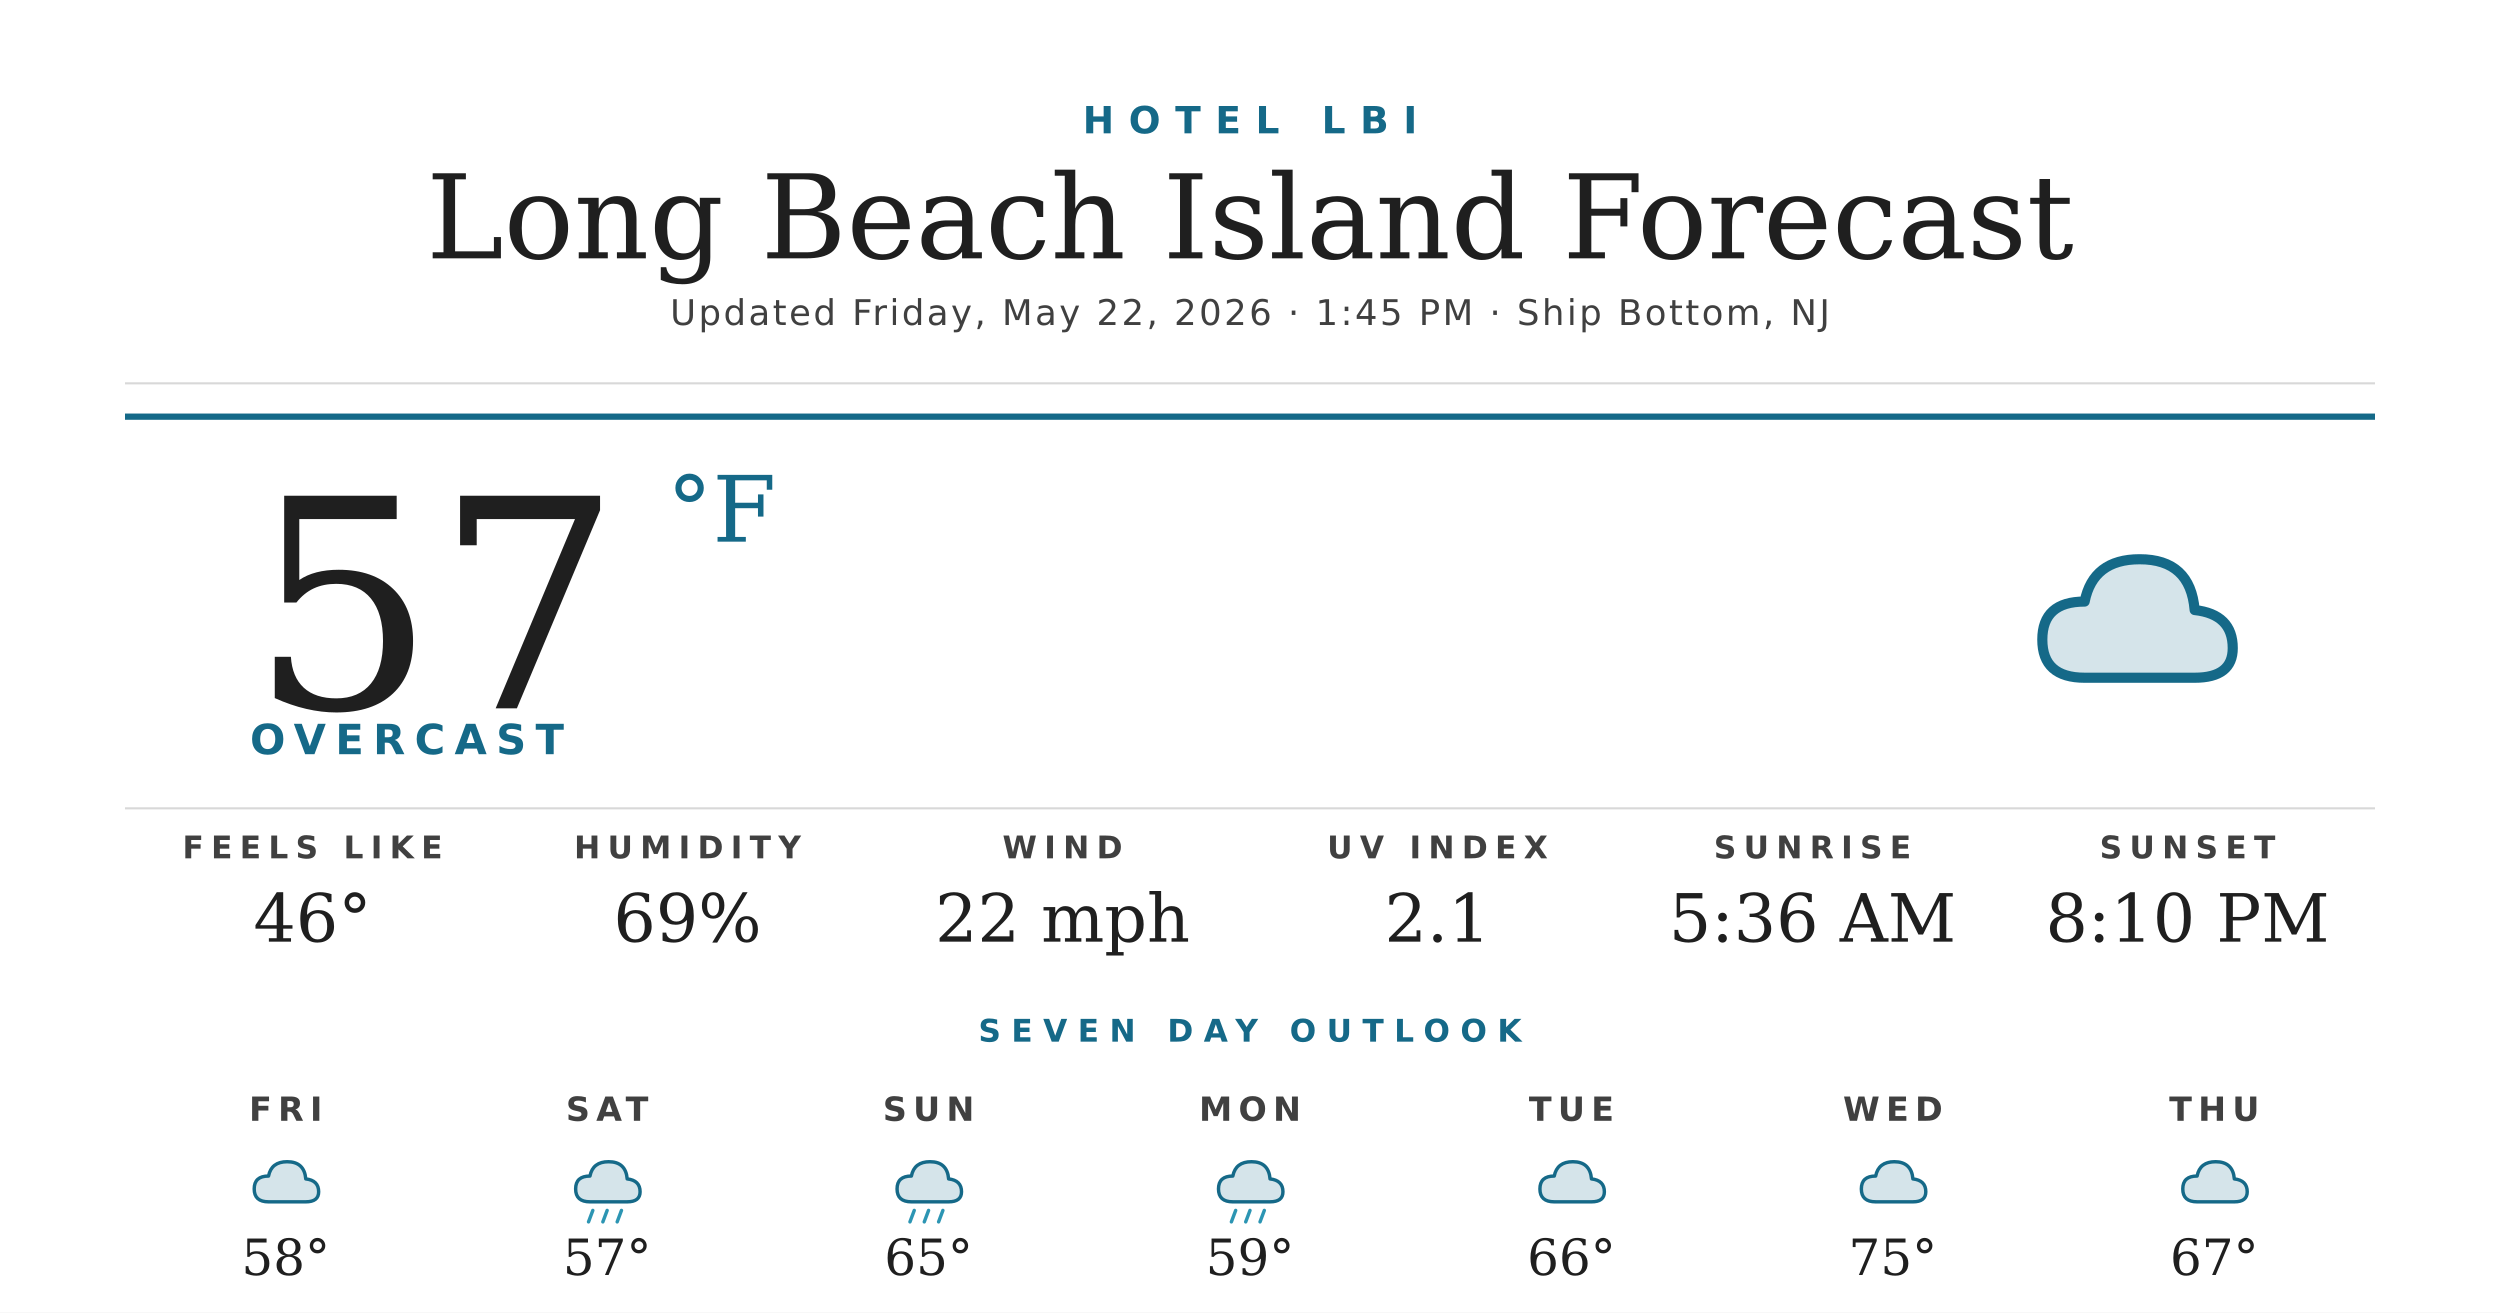
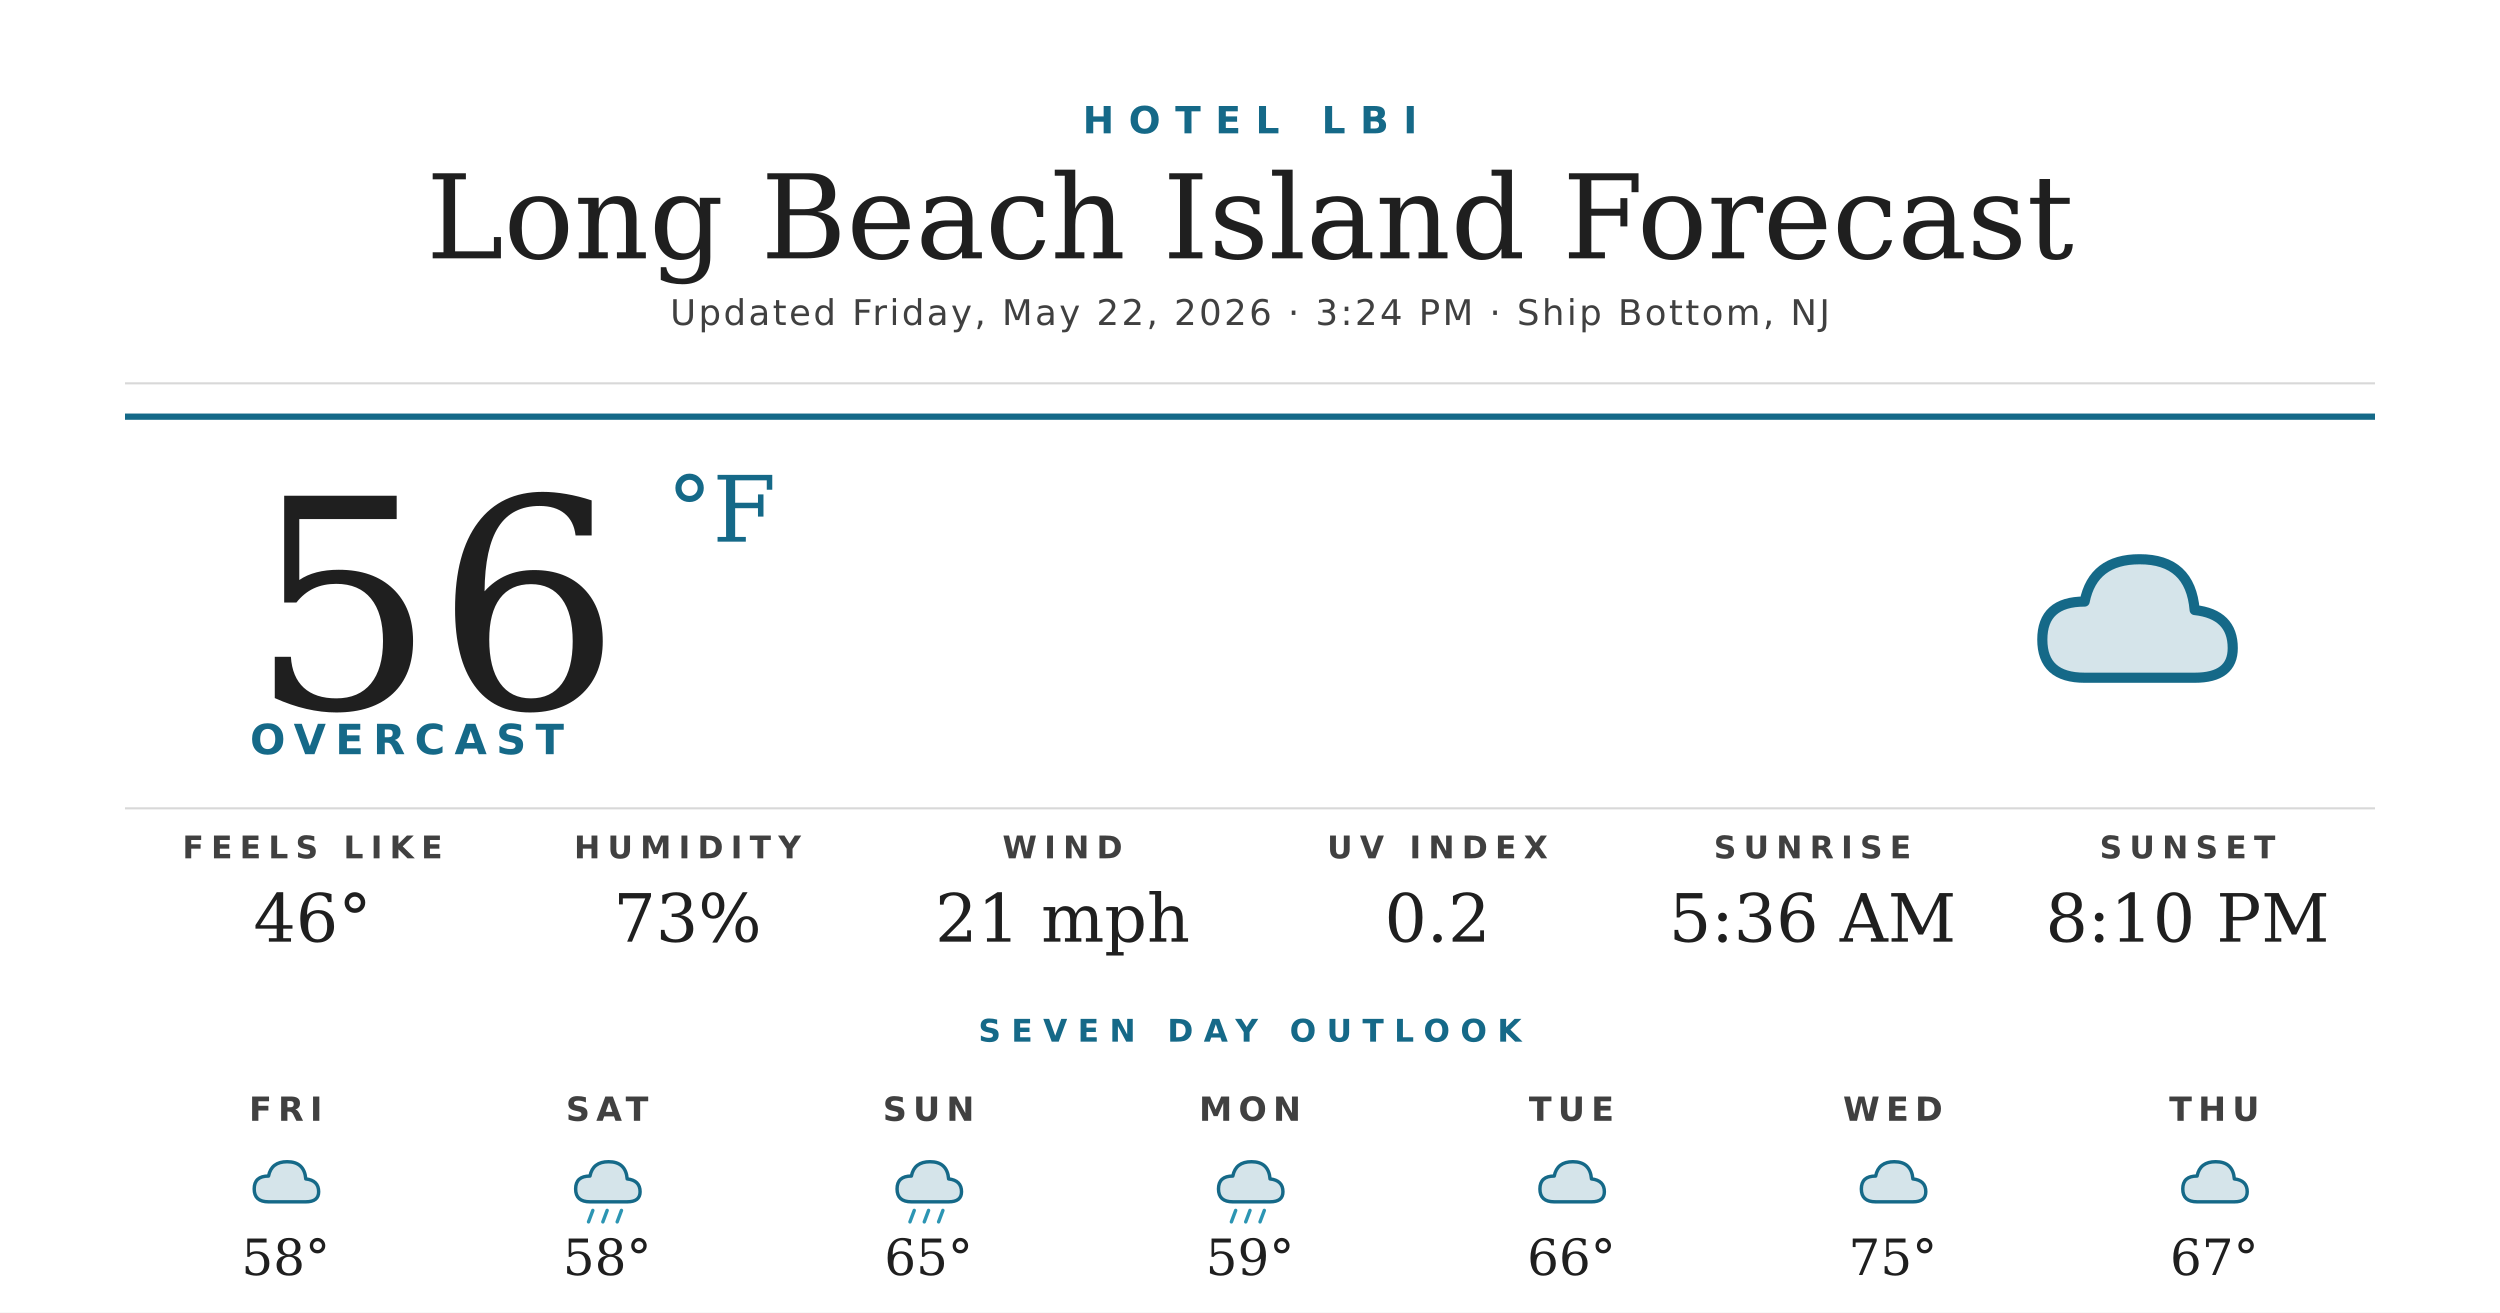
<svg xmlns="http://www.w3.org/2000/svg" width="1200" height="630" viewBox="0 0 1200 630">
  <rect width="1200" height="630" fill="#ffffff" />
  <text x="600" y="64" text-anchor="middle" font-family="'Montserrat Bold', 'Montserrat', 'DejaVu Sans', Helvetica, Arial, sans-serif" font-size="18" font-weight="700" fill="#156988" letter-spacing="7">HOTEL LBI</text>
  <text x="600" y="124" text-anchor="middle" font-family="'Prata', 'DejaVu Serif', Georgia, serif" font-size="56" fill="#1f1f1f">Long Beach Island Forecast</text>
-   <text x="600" y="156" text-anchor="middle" font-family="'Montserrat', 'DejaVu Sans', Helvetica, Arial, sans-serif" font-size="17" font-weight="500" fill="#404040" letter-spacing="1.2">Updated Friday, May 22, 2026 · 1:45 PM · Ship Bottom, NJ</text>
+   <text x="600" y="156" text-anchor="middle" font-family="'Montserrat', 'DejaVu Sans', Helvetica, Arial, sans-serif" font-size="17" font-weight="500" fill="#404040" letter-spacing="1.2">Updated Friday, May 22, 2026 · 3:24 PM · Ship Bottom, NJ</text>
  <line x1="60" y1="184" x2="1140" y2="184" stroke="#d8d8d8" stroke-width="1" />
  <line x1="60" y1="200" x2="1140" y2="200" stroke="#156988" stroke-width="3" />
-   <text x="120" y="340" font-family="'Prata', 'DejaVu Serif', Georgia, serif" font-size="140" fill="#1f1f1f">57</text>
+   <text x="120" y="340" font-family="'Prata', 'DejaVu Serif', Georgia, serif" font-size="140" fill="#1f1f1f">56</text>
  <text x="320" y="260" font-family="'Prata', 'DejaVu Serif', Georgia, serif" font-size="44" fill="#156988">°F</text>
  <text x="120" y="362" font-family="'Montserrat Bold', 'Montserrat', 'DejaVu Sans', Helvetica, Arial, sans-serif" font-size="20" font-weight="700" fill="#156988" letter-spacing="4.5">OVERCAST</text>
  <g transform="translate(960,240) scale(2.03125)">
    <path d="M20 42 Q10 42 10 33 Q10 24 20 24 Q22 14 33 14 Q45 14 46 26 Q55 27 55 35 Q55 42 46 42 Z" fill="#156988" opacity="0.18" />
    <path d="M20 42 Q10 42 10 33 Q10 24 20 24 Q22 14 33 14 Q45 14 46 26 Q55 27 55 35 Q55 42 46 42 Z" fill="none" stroke="#156988" stroke-width="2.4" stroke-linejoin="round" />
  </g>
  <line x1="60" y1="388" x2="1140" y2="388" stroke="#d8d8d8" stroke-width="1" />
  <text x="150" y="412" text-anchor="middle" font-family="'Montserrat Bold', 'Montserrat', 'DejaVu Sans', Helvetica, Arial, sans-serif" font-size="15" font-weight="700" fill="#404040" letter-spacing="3.5">FEELS LIKE</text>
  <text x="150" y="452" text-anchor="middle" font-family="'Prata', 'DejaVu Serif', Georgia, serif" font-size="32" fill="#1f1f1f">46°</text>
  <text x="330" y="412" text-anchor="middle" font-family="'Montserrat Bold', 'Montserrat', 'DejaVu Sans', Helvetica, Arial, sans-serif" font-size="15" font-weight="700" fill="#404040" letter-spacing="3.5">HUMIDITY</text>
-   <text x="330" y="452" text-anchor="middle" font-family="'Prata', 'DejaVu Serif', Georgia, serif" font-size="32" fill="#1f1f1f">69%</text>
+   <text x="330" y="452" text-anchor="middle" font-family="'Prata', 'DejaVu Serif', Georgia, serif" font-size="32" fill="#1f1f1f">73%</text>
  <text x="510" y="412" text-anchor="middle" font-family="'Montserrat Bold', 'Montserrat', 'DejaVu Sans', Helvetica, Arial, sans-serif" font-size="15" font-weight="700" fill="#404040" letter-spacing="3.5">WIND</text>
-   <text x="510" y="452" text-anchor="middle" font-family="'Prata', 'DejaVu Serif', Georgia, serif" font-size="32" fill="#1f1f1f">22 mph</text>
+   <text x="510" y="452" text-anchor="middle" font-family="'Prata', 'DejaVu Serif', Georgia, serif" font-size="32" fill="#1f1f1f">21 mph</text>
  <text x="690" y="412" text-anchor="middle" font-family="'Montserrat Bold', 'Montserrat', 'DejaVu Sans', Helvetica, Arial, sans-serif" font-size="15" font-weight="700" fill="#404040" letter-spacing="3.5">UV INDEX</text>
-   <text x="690" y="452" text-anchor="middle" font-family="'Prata', 'DejaVu Serif', Georgia, serif" font-size="32" fill="#1f1f1f">2.1</text>
+   <text x="690" y="452" text-anchor="middle" font-family="'Prata', 'DejaVu Serif', Georgia, serif" font-size="32" fill="#1f1f1f">0.2</text>
  <text x="870" y="412" text-anchor="middle" font-family="'Montserrat Bold', 'Montserrat', 'DejaVu Sans', Helvetica, Arial, sans-serif" font-size="15" font-weight="700" fill="#404040" letter-spacing="3.5">SUNRISE</text>
  <text x="870" y="452" text-anchor="middle" font-family="'Prata', 'DejaVu Serif', Georgia, serif" font-size="32" fill="#1f1f1f">5:36 AM</text>
  <text x="1050" y="412" text-anchor="middle" font-family="'Montserrat Bold', 'Montserrat', 'DejaVu Sans', Helvetica, Arial, sans-serif" font-size="15" font-weight="700" fill="#404040" letter-spacing="3.5">SUNSET</text>
  <text x="1050" y="452" text-anchor="middle" font-family="'Prata', 'DejaVu Serif', Georgia, serif" font-size="32" fill="#1f1f1f">8:10 PM</text>
  <text x="600" y="500" text-anchor="middle" font-family="'Montserrat Bold', 'Montserrat', 'DejaVu Sans', Helvetica, Arial, sans-serif" font-size="15" font-weight="700" fill="#156988" letter-spacing="5">SEVEN DAY OUTLOOK</text>
  <text x="137.143" y="538" text-anchor="middle" font-family="'Montserrat Bold', 'Montserrat', 'DejaVu Sans', Helvetica, Arial, sans-serif" font-size="16" font-weight="700" fill="#404040" letter-spacing="3">FRI</text>
  <g transform="translate(115.1429,548) scale(0.6875)">
    <path d="M20 42 Q10 42 10 33 Q10 24 20 24 Q22 14 33 14 Q45 14 46 26 Q55 27 55 35 Q55 42 46 42 Z" fill="#156988" opacity="0.18" />
    <path d="M20 42 Q10 42 10 33 Q10 24 20 24 Q22 14 33 14 Q45 14 46 26 Q55 27 55 35 Q55 42 46 42 Z" fill="none" stroke="#156988" stroke-width="2.4" stroke-linejoin="round" />
  </g>
  <text x="137.143" y="612" text-anchor="middle" font-family="'Prata', 'DejaVu Serif', Georgia, serif" font-size="24" fill="#1f1f1f">58°</text>
  <text x="291.429" y="538" text-anchor="middle" font-family="'Montserrat Bold', 'Montserrat', 'DejaVu Sans', Helvetica, Arial, sans-serif" font-size="16" font-weight="700" fill="#404040" letter-spacing="3">SAT</text>
  <g transform="translate(269.4286,548) scale(0.6875)">
    <path d="M20 42 Q10 42 10 33 Q10 24 20 24 Q22 14 33 14 Q45 14 46 26 Q55 27 55 35 Q55 42 46 42 Z" fill="#156988" opacity="0.18" />
    <path d="M20 42 Q10 42 10 33 Q10 24 20 24 Q22 14 33 14 Q45 14 46 26 Q55 27 55 35 Q55 42 46 42 Z" fill="none" stroke="#156988" stroke-width="2.4" stroke-linejoin="round" />
    <g stroke="#2C95B3" stroke-width="2.4" stroke-linecap="round">
      <line x1="22" y1="48" x2="19" y2="56" />
      <line x1="32" y1="48" x2="29" y2="56" />
      <line x1="42" y1="48" x2="39" y2="56" />
    </g>
  </g>
-   <text x="291.429" y="612" text-anchor="middle" font-family="'Prata', 'DejaVu Serif', Georgia, serif" font-size="24" fill="#1f1f1f">57°</text>
+   <text x="291.429" y="612" text-anchor="middle" font-family="'Prata', 'DejaVu Serif', Georgia, serif" font-size="24" fill="#1f1f1f">58°</text>
  <text x="445.714" y="538" text-anchor="middle" font-family="'Montserrat Bold', 'Montserrat', 'DejaVu Sans', Helvetica, Arial, sans-serif" font-size="16" font-weight="700" fill="#404040" letter-spacing="3">SUN</text>
  <g transform="translate(423.7143,548) scale(0.6875)">
    <path d="M20 42 Q10 42 10 33 Q10 24 20 24 Q22 14 33 14 Q45 14 46 26 Q55 27 55 35 Q55 42 46 42 Z" fill="#156988" opacity="0.18" />
    <path d="M20 42 Q10 42 10 33 Q10 24 20 24 Q22 14 33 14 Q45 14 46 26 Q55 27 55 35 Q55 42 46 42 Z" fill="none" stroke="#156988" stroke-width="2.4" stroke-linejoin="round" />
    <g stroke="#2C95B3" stroke-width="2.4" stroke-linecap="round">
      <line x1="22" y1="48" x2="19" y2="56" />
      <line x1="32" y1="48" x2="29" y2="56" />
      <line x1="42" y1="48" x2="39" y2="56" />
    </g>
  </g>
  <text x="445.714" y="612" text-anchor="middle" font-family="'Prata', 'DejaVu Serif', Georgia, serif" font-size="24" fill="#1f1f1f">65°</text>
  <text x="600" y="538" text-anchor="middle" font-family="'Montserrat Bold', 'Montserrat', 'DejaVu Sans', Helvetica, Arial, sans-serif" font-size="16" font-weight="700" fill="#404040" letter-spacing="3">MON</text>
  <g transform="translate(578,548) scale(0.6875)">
    <path d="M20 42 Q10 42 10 33 Q10 24 20 24 Q22 14 33 14 Q45 14 46 26 Q55 27 55 35 Q55 42 46 42 Z" fill="#156988" opacity="0.18" />
    <path d="M20 42 Q10 42 10 33 Q10 24 20 24 Q22 14 33 14 Q45 14 46 26 Q55 27 55 35 Q55 42 46 42 Z" fill="none" stroke="#156988" stroke-width="2.4" stroke-linejoin="round" />
    <g stroke="#2C95B3" stroke-width="2.4" stroke-linecap="round">
      <line x1="22" y1="48" x2="19" y2="56" />
      <line x1="32" y1="48" x2="29" y2="56" />
      <line x1="42" y1="48" x2="39" y2="56" />
    </g>
  </g>
  <text x="600" y="612" text-anchor="middle" font-family="'Prata', 'DejaVu Serif', Georgia, serif" font-size="24" fill="#1f1f1f">59°</text>
  <text x="754.286" y="538" text-anchor="middle" font-family="'Montserrat Bold', 'Montserrat', 'DejaVu Sans', Helvetica, Arial, sans-serif" font-size="16" font-weight="700" fill="#404040" letter-spacing="3">TUE</text>
  <g transform="translate(732.2857,548) scale(0.6875)">
    <path d="M20 42 Q10 42 10 33 Q10 24 20 24 Q22 14 33 14 Q45 14 46 26 Q55 27 55 35 Q55 42 46 42 Z" fill="#156988" opacity="0.18" />
    <path d="M20 42 Q10 42 10 33 Q10 24 20 24 Q22 14 33 14 Q45 14 46 26 Q55 27 55 35 Q55 42 46 42 Z" fill="none" stroke="#156988" stroke-width="2.4" stroke-linejoin="round" />
  </g>
  <text x="754.286" y="612" text-anchor="middle" font-family="'Prata', 'DejaVu Serif', Georgia, serif" font-size="24" fill="#1f1f1f">66°</text>
  <text x="908.571" y="538" text-anchor="middle" font-family="'Montserrat Bold', 'Montserrat', 'DejaVu Sans', Helvetica, Arial, sans-serif" font-size="16" font-weight="700" fill="#404040" letter-spacing="3">WED</text>
  <g transform="translate(886.5714,548) scale(0.6875)">
    <path d="M20 42 Q10 42 10 33 Q10 24 20 24 Q22 14 33 14 Q45 14 46 26 Q55 27 55 35 Q55 42 46 42 Z" fill="#156988" opacity="0.18" />
    <path d="M20 42 Q10 42 10 33 Q10 24 20 24 Q22 14 33 14 Q45 14 46 26 Q55 27 55 35 Q55 42 46 42 Z" fill="none" stroke="#156988" stroke-width="2.4" stroke-linejoin="round" />
  </g>
  <text x="908.571" y="612" text-anchor="middle" font-family="'Prata', 'DejaVu Serif', Georgia, serif" font-size="24" fill="#1f1f1f">75°</text>
  <text x="1062.857" y="538" text-anchor="middle" font-family="'Montserrat Bold', 'Montserrat', 'DejaVu Sans', Helvetica, Arial, sans-serif" font-size="16" font-weight="700" fill="#404040" letter-spacing="3">THU</text>
  <g transform="translate(1040.857,548) scale(0.6875)">
    <path d="M20 42 Q10 42 10 33 Q10 24 20 24 Q22 14 33 14 Q45 14 46 26 Q55 27 55 35 Q55 42 46 42 Z" fill="#156988" opacity="0.18" />
    <path d="M20 42 Q10 42 10 33 Q10 24 20 24 Q22 14 33 14 Q45 14 46 26 Q55 27 55 35 Q55 42 46 42 Z" fill="none" stroke="#156988" stroke-width="2.4" stroke-linejoin="round" />
  </g>
  <text x="1062.857" y="612" text-anchor="middle" font-family="'Prata', 'DejaVu Serif', Georgia, serif" font-size="24" fill="#1f1f1f">67°</text>
</svg>
